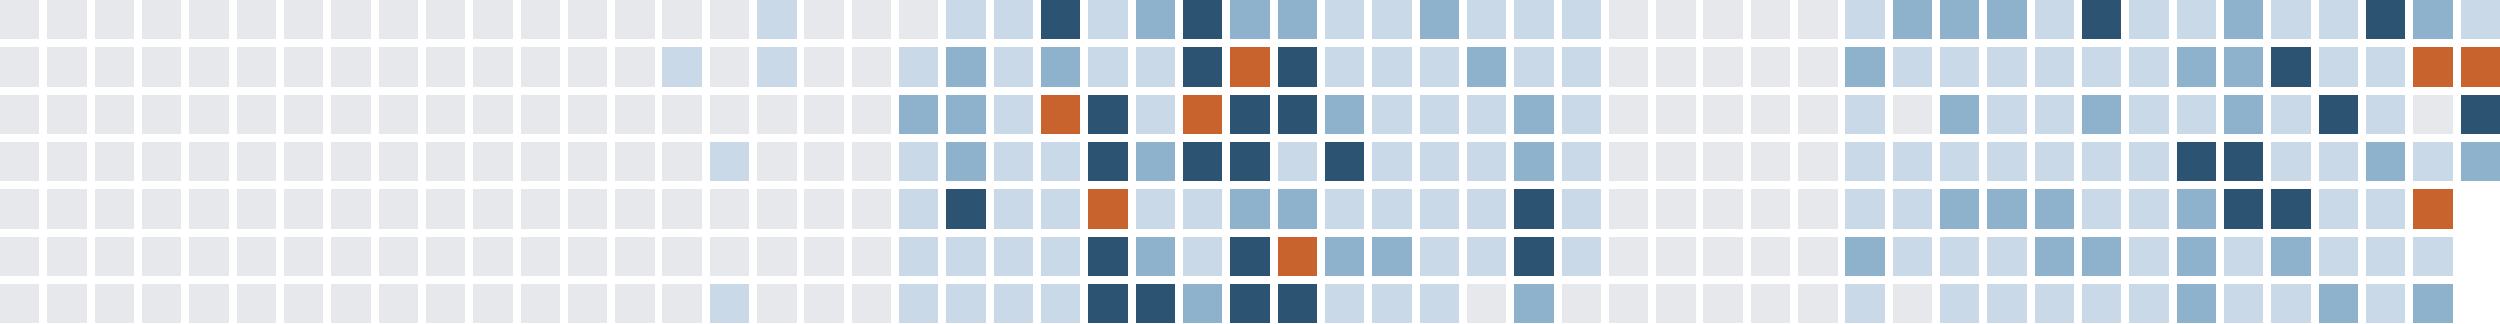
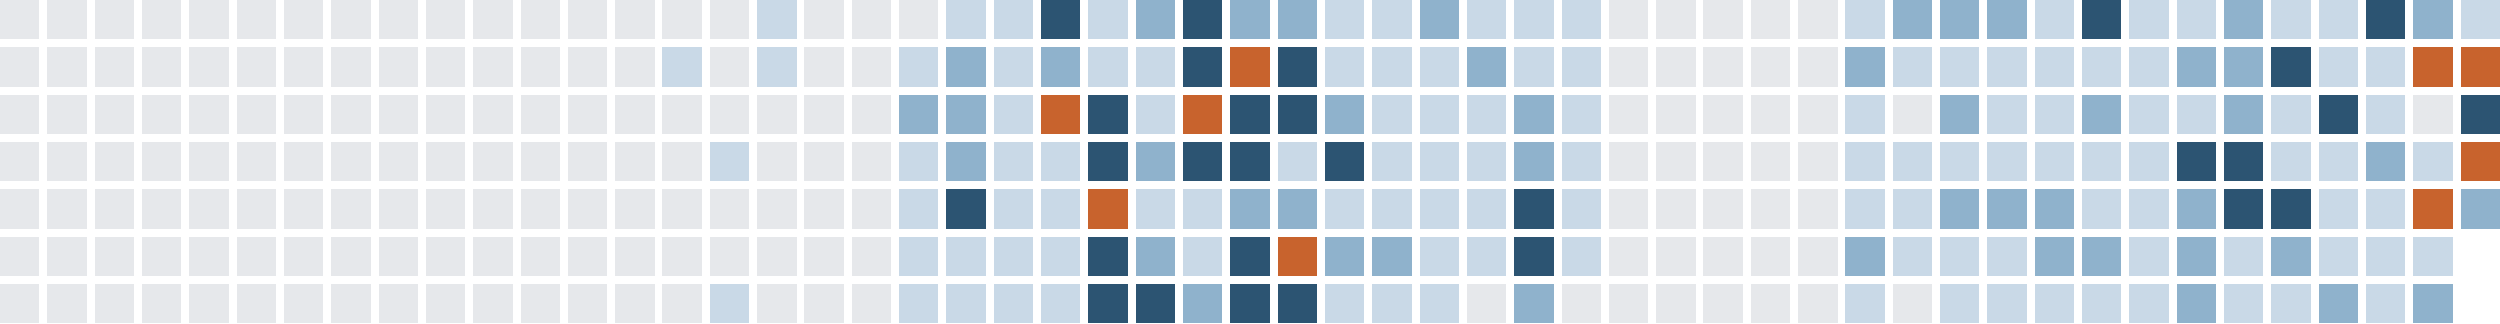
<svg xmlns="http://www.w3.org/2000/svg" version="1.1" width="634.0" height="82.0" viewBox="27.0 20.0 634.0 82.0">
  <rect style="fill:#e6e8eb;shape-rendering:crispedges" data-score="0" data-date="2025-07-06" x="27" y="20" width="10" height="10" />
  <rect style="fill:#e6e8eb;shape-rendering:crispedges" data-score="0" data-date="2025-07-13" x="39" y="20" width="10" height="10" />
  <rect style="fill:#e6e8eb;shape-rendering:crispedges" data-score="0" data-date="2025-07-20" x="51" y="20" width="10" height="10" />
  <rect style="fill:#e6e8eb;shape-rendering:crispedges" data-score="0" data-date="2025-07-27" x="63" y="20" width="10" height="10" />
  <rect style="fill:#e6e8eb;shape-rendering:crispedges" data-score="0" data-date="2025-08-03" x="75" y="20" width="10" height="10" />
  <rect style="fill:#e6e8eb;shape-rendering:crispedges" data-score="0" data-date="2025-08-10" x="87" y="20" width="10" height="10" />
  <rect style="fill:#e6e8eb;shape-rendering:crispedges" data-score="0" data-date="2025-08-17" x="99" y="20" width="10" height="10" />
  <rect style="fill:#e6e8eb;shape-rendering:crispedges" data-score="0" data-date="2025-08-24" x="111" y="20" width="10" height="10" />
  <rect style="fill:#e6e8eb;shape-rendering:crispedges" data-score="0" data-date="2025-08-31" x="123" y="20" width="10" height="10" />
  <rect style="fill:#e6e8eb;shape-rendering:crispedges" data-score="0" data-date="2025-09-07" x="135" y="20" width="10" height="10" />
  <rect style="fill:#e6e8eb;shape-rendering:crispedges" data-score="0" data-date="2025-09-14" x="147" y="20" width="10" height="10" />
  <rect style="fill:#e6e8eb;shape-rendering:crispedges" data-score="0" data-date="2025-09-21" x="159" y="20" width="10" height="10" />
  <rect style="fill:#e6e8eb;shape-rendering:crispedges" data-score="0" data-date="2025-09-28" x="171" y="20" width="10" height="10" />
  <rect style="fill:#e6e8eb;shape-rendering:crispedges" data-score="0" data-date="2025-10-05" x="183" y="20" width="10" height="10" />
  <rect style="fill:#e6e8eb;shape-rendering:crispedges" data-score="0" data-date="2025-10-12" x="195" y="20" width="10" height="10" />
  <rect style="fill:#e6e8eb;shape-rendering:crispedges" data-score="0" data-date="2025-10-19" x="207" y="20" width="10" height="10" />
  <rect style="fill:#c9d9e7;shape-rendering:crispedges" data-score="1" data-date="2025-10-26" x="219" y="20" width="10" height="10" />
  <rect style="fill:#e6e8eb;shape-rendering:crispedges" data-score="0" data-date="2025-11-02" x="231" y="20" width="10" height="10" />
  <rect style="fill:#e6e8eb;shape-rendering:crispedges" data-score="0" data-date="2025-11-09" x="243" y="20" width="10" height="10" />
  <rect style="fill:#e6e8eb;shape-rendering:crispedges" data-score="0" data-date="2025-11-16" x="255" y="20" width="10" height="10" />
  <rect style="fill:#c9d9e7;shape-rendering:crispedges" data-score="1" data-date="2025-11-23" x="267" y="20" width="10" height="10" />
  <rect style="fill:#c9d9e7;shape-rendering:crispedges" data-score="1" data-date="2025-11-30" x="279" y="20" width="10" height="10" />
  <rect style="fill:#2c5472;shape-rendering:crispedges" data-score="3" data-date="2025-12-07" x="291" y="20" width="10" height="10" />
  <rect style="fill:#c9d9e7;shape-rendering:crispedges" data-score="1" data-date="2025-12-14" x="303" y="20" width="10" height="10" />
  <rect style="fill:#8fb2cc;shape-rendering:crispedges" data-score="2" data-date="2025-12-21" x="315" y="20" width="10" height="10" />
  <rect style="fill:#2c5472;shape-rendering:crispedges" data-score="3" data-date="2025-12-28" x="327" y="20" width="10" height="10" />
  <rect style="fill:#8fb2cc;shape-rendering:crispedges" data-score="2" data-date="2026-01-04" x="339" y="20" width="10" height="10" />
  <rect style="fill:#8fb2cc;shape-rendering:crispedges" data-score="2" data-date="2026-01-11" x="351" y="20" width="10" height="10" />
  <rect style="fill:#c9d9e7;shape-rendering:crispedges" data-score="1" data-date="2026-01-18" x="363" y="20" width="10" height="10" />
  <rect style="fill:#c9d9e7;shape-rendering:crispedges" data-score="1" data-date="2026-01-25" x="375" y="20" width="10" height="10" />
  <rect style="fill:#8fb2cc;shape-rendering:crispedges" data-score="2" data-date="2026-02-01" x="387" y="20" width="10" height="10" />
  <rect style="fill:#c9d9e7;shape-rendering:crispedges" data-score="1" data-date="2026-02-08" x="399" y="20" width="10" height="10" />
  <rect style="fill:#c9d9e7;shape-rendering:crispedges" data-score="1" data-date="2026-02-15" x="411" y="20" width="10" height="10" />
  <rect style="fill:#c9d9e7;shape-rendering:crispedges" data-score="1" data-date="2026-02-22" x="423" y="20" width="10" height="10" />
  <rect style="fill:#e6e8eb;shape-rendering:crispedges" data-score="0" data-date="2026-03-01" x="435" y="20" width="10" height="10" />
  <rect style="fill:#e6e8eb;shape-rendering:crispedges" data-score="0" data-date="2026-03-08" x="447" y="20" width="10" height="10" />
  <rect style="fill:#e6e8eb;shape-rendering:crispedges" data-score="0" data-date="2026-03-15" x="459" y="20" width="10" height="10" />
  <rect style="fill:#e6e8eb;shape-rendering:crispedges" data-score="0" data-date="2026-03-22" x="471" y="20" width="10" height="10" />
  <rect style="fill:#e6e8eb;shape-rendering:crispedges" data-score="0" data-date="2026-03-29" x="483" y="20" width="10" height="10" />
  <rect style="fill:#c9d9e7;shape-rendering:crispedges" data-score="1" data-date="2026-04-05" x="495" y="20" width="10" height="10" />
  <rect style="fill:#8fb2cc;shape-rendering:crispedges" data-score="2" data-date="2026-04-12" x="507" y="20" width="10" height="10" />
  <rect style="fill:#8fb2cc;shape-rendering:crispedges" data-score="2" data-date="2026-04-19" x="519" y="20" width="10" height="10" />
  <rect style="fill:#8fb2cc;shape-rendering:crispedges" data-score="2" data-date="2026-04-26" x="531" y="20" width="10" height="10" />
  <rect style="fill:#c9d9e7;shape-rendering:crispedges" data-score="1" data-date="2026-05-03" x="543" y="20" width="10" height="10" />
  <rect style="fill:#2c5472;shape-rendering:crispedges" data-score="3" data-date="2026-05-10" x="555" y="20" width="10" height="10" />
  <rect style="fill:#c9d9e7;shape-rendering:crispedges" data-score="1" data-date="2026-05-17" x="567" y="20" width="10" height="10" />
  <rect style="fill:#c9d9e7;shape-rendering:crispedges" data-score="1" data-date="2026-05-24" x="579" y="20" width="10" height="10" />
  <rect style="fill:#8fb2cc;shape-rendering:crispedges" data-score="2" data-date="2026-05-31" x="591" y="20" width="10" height="10" />
  <rect style="fill:#c9d9e7;shape-rendering:crispedges" data-score="1" data-date="2026-06-07" x="603" y="20" width="10" height="10" />
  <rect style="fill:#c9d9e7;shape-rendering:crispedges" data-score="1" data-date="2026-06-14" x="615" y="20" width="10" height="10" />
  <rect style="fill:#2c5472;shape-rendering:crispedges" data-score="3" data-date="2026-06-21" x="627" y="20" width="10" height="10" />
  <rect style="fill:#8fb2cc;shape-rendering:crispedges" data-score="2" data-date="2026-06-28" x="639" y="20" width="10" height="10" />
  <rect style="fill:#c9d9e7;shape-rendering:crispedges" data-score="1" data-date="2026-07-05" x="651" y="20" width="10" height="10" />
  <rect style="fill:#e6e8eb;shape-rendering:crispedges" data-score="0" data-date="2025-07-07" x="27" y="32" width="10" height="10" />
  <rect style="fill:#e6e8eb;shape-rendering:crispedges" data-score="0" data-date="2025-07-14" x="39" y="32" width="10" height="10" />
  <rect style="fill:#e6e8eb;shape-rendering:crispedges" data-score="0" data-date="2025-07-21" x="51" y="32" width="10" height="10" />
  <rect style="fill:#e6e8eb;shape-rendering:crispedges" data-score="0" data-date="2025-07-28" x="63" y="32" width="10" height="10" />
  <rect style="fill:#e6e8eb;shape-rendering:crispedges" data-score="0" data-date="2025-08-04" x="75" y="32" width="10" height="10" />
  <rect style="fill:#e6e8eb;shape-rendering:crispedges" data-score="0" data-date="2025-08-11" x="87" y="32" width="10" height="10" />
  <rect style="fill:#e6e8eb;shape-rendering:crispedges" data-score="0" data-date="2025-08-18" x="99" y="32" width="10" height="10" />
  <rect style="fill:#e6e8eb;shape-rendering:crispedges" data-score="0" data-date="2025-08-25" x="111" y="32" width="10" height="10" />
  <rect style="fill:#e6e8eb;shape-rendering:crispedges" data-score="0" data-date="2025-09-01" x="123" y="32" width="10" height="10" />
  <rect style="fill:#e6e8eb;shape-rendering:crispedges" data-score="0" data-date="2025-09-08" x="135" y="32" width="10" height="10" />
  <rect style="fill:#e6e8eb;shape-rendering:crispedges" data-score="0" data-date="2025-09-15" x="147" y="32" width="10" height="10" />
  <rect style="fill:#e6e8eb;shape-rendering:crispedges" data-score="0" data-date="2025-09-22" x="159" y="32" width="10" height="10" />
  <rect style="fill:#e6e8eb;shape-rendering:crispedges" data-score="0" data-date="2025-09-29" x="171" y="32" width="10" height="10" />
  <rect style="fill:#e6e8eb;shape-rendering:crispedges" data-score="0" data-date="2025-10-06" x="183" y="32" width="10" height="10" />
  <rect style="fill:#c9d9e7;shape-rendering:crispedges" data-score="1" data-date="2025-10-13" x="195" y="32" width="10" height="10" />
  <rect style="fill:#e6e8eb;shape-rendering:crispedges" data-score="0" data-date="2025-10-20" x="207" y="32" width="10" height="10" />
  <rect style="fill:#c9d9e7;shape-rendering:crispedges" data-score="1" data-date="2025-10-27" x="219" y="32" width="10" height="10" />
  <rect style="fill:#e6e8eb;shape-rendering:crispedges" data-score="0" data-date="2025-11-03" x="231" y="32" width="10" height="10" />
  <rect style="fill:#e6e8eb;shape-rendering:crispedges" data-score="0" data-date="2025-11-10" x="243" y="32" width="10" height="10" />
  <rect style="fill:#c9d9e7;shape-rendering:crispedges" data-score="1" data-date="2025-11-17" x="255" y="32" width="10" height="10" />
  <rect style="fill:#8fb2cc;shape-rendering:crispedges" data-score="2" data-date="2025-11-24" x="267" y="32" width="10" height="10" />
  <rect style="fill:#c9d9e7;shape-rendering:crispedges" data-score="1" data-date="2025-12-01" x="279" y="32" width="10" height="10" />
  <rect style="fill:#8fb2cc;shape-rendering:crispedges" data-score="2" data-date="2025-12-08" x="291" y="32" width="10" height="10" />
  <rect style="fill:#c9d9e7;shape-rendering:crispedges" data-score="1" data-date="2025-12-15" x="303" y="32" width="10" height="10" />
  <rect style="fill:#c9d9e7;shape-rendering:crispedges" data-score="1" data-date="2025-12-22" x="315" y="32" width="10" height="10" />
  <rect style="fill:#2c5472;shape-rendering:crispedges" data-score="3" data-date="2025-12-29" x="327" y="32" width="10" height="10" />
  <rect style="fill:#c8632d;shape-rendering:crispedges" data-score="4" data-date="2026-01-05" x="339" y="32" width="10" height="10" />
  <rect style="fill:#2c5472;shape-rendering:crispedges" data-score="3" data-date="2026-01-12" x="351" y="32" width="10" height="10" />
  <rect style="fill:#c9d9e7;shape-rendering:crispedges" data-score="1" data-date="2026-01-19" x="363" y="32" width="10" height="10" />
  <rect style="fill:#c9d9e7;shape-rendering:crispedges" data-score="1" data-date="2026-01-26" x="375" y="32" width="10" height="10" />
  <rect style="fill:#c9d9e7;shape-rendering:crispedges" data-score="1" data-date="2026-02-02" x="387" y="32" width="10" height="10" />
  <rect style="fill:#8fb2cc;shape-rendering:crispedges" data-score="2" data-date="2026-02-09" x="399" y="32" width="10" height="10" />
  <rect style="fill:#c9d9e7;shape-rendering:crispedges" data-score="1" data-date="2026-02-16" x="411" y="32" width="10" height="10" />
  <rect style="fill:#c9d9e7;shape-rendering:crispedges" data-score="1" data-date="2026-02-23" x="423" y="32" width="10" height="10" />
  <rect style="fill:#e6e8eb;shape-rendering:crispedges" data-score="0" data-date="2026-03-02" x="435" y="32" width="10" height="10" />
  <rect style="fill:#e6e8eb;shape-rendering:crispedges" data-score="0" data-date="2026-03-09" x="447" y="32" width="10" height="10" />
  <rect style="fill:#e6e8eb;shape-rendering:crispedges" data-score="0" data-date="2026-03-16" x="459" y="32" width="10" height="10" />
  <rect style="fill:#e6e8eb;shape-rendering:crispedges" data-score="0" data-date="2026-03-23" x="471" y="32" width="10" height="10" />
  <rect style="fill:#e6e8eb;shape-rendering:crispedges" data-score="0" data-date="2026-03-30" x="483" y="32" width="10" height="10" />
  <rect style="fill:#8fb2cc;shape-rendering:crispedges" data-score="2" data-date="2026-04-06" x="495" y="32" width="10" height="10" />
  <rect style="fill:#c9d9e7;shape-rendering:crispedges" data-score="1" data-date="2026-04-13" x="507" y="32" width="10" height="10" />
  <rect style="fill:#c9d9e7;shape-rendering:crispedges" data-score="1" data-date="2026-04-20" x="519" y="32" width="10" height="10" />
  <rect style="fill:#c9d9e7;shape-rendering:crispedges" data-score="1" data-date="2026-04-27" x="531" y="32" width="10" height="10" />
  <rect style="fill:#c9d9e7;shape-rendering:crispedges" data-score="1" data-date="2026-05-04" x="543" y="32" width="10" height="10" />
  <rect style="fill:#c9d9e7;shape-rendering:crispedges" data-score="1" data-date="2026-05-11" x="555" y="32" width="10" height="10" />
  <rect style="fill:#c9d9e7;shape-rendering:crispedges" data-score="1" data-date="2026-05-18" x="567" y="32" width="10" height="10" />
  <rect style="fill:#8fb2cc;shape-rendering:crispedges" data-score="2" data-date="2026-05-25" x="579" y="32" width="10" height="10" />
  <rect style="fill:#8fb2cc;shape-rendering:crispedges" data-score="2" data-date="2026-06-01" x="591" y="32" width="10" height="10" />
  <rect style="fill:#2c5472;shape-rendering:crispedges" data-score="3" data-date="2026-06-08" x="603" y="32" width="10" height="10" />
  <rect style="fill:#c9d9e7;shape-rendering:crispedges" data-score="1" data-date="2026-06-15" x="615" y="32" width="10" height="10" />
  <rect style="fill:#c9d9e7;shape-rendering:crispedges" data-score="1" data-date="2026-06-22" x="627" y="32" width="10" height="10" />
  <rect style="fill:#c8632d;shape-rendering:crispedges" data-score="4" data-date="2026-06-29" x="639" y="32" width="10" height="10" />
  <rect style="fill:#c8632d;shape-rendering:crispedges" data-score="4" data-date="2026-07-06" x="651" y="32" width="10" height="10" />
  <rect style="fill:#e6e8eb;shape-rendering:crispedges" data-score="0" data-date="2025-07-08" x="27" y="44" width="10" height="10" />
  <rect style="fill:#e6e8eb;shape-rendering:crispedges" data-score="0" data-date="2025-07-15" x="39" y="44" width="10" height="10" />
  <rect style="fill:#e6e8eb;shape-rendering:crispedges" data-score="0" data-date="2025-07-22" x="51" y="44" width="10" height="10" />
  <rect style="fill:#e6e8eb;shape-rendering:crispedges" data-score="0" data-date="2025-07-29" x="63" y="44" width="10" height="10" />
  <rect style="fill:#e6e8eb;shape-rendering:crispedges" data-score="0" data-date="2025-08-05" x="75" y="44" width="10" height="10" />
  <rect style="fill:#e6e8eb;shape-rendering:crispedges" data-score="0" data-date="2025-08-12" x="87" y="44" width="10" height="10" />
  <rect style="fill:#e6e8eb;shape-rendering:crispedges" data-score="0" data-date="2025-08-19" x="99" y="44" width="10" height="10" />
  <rect style="fill:#e6e8eb;shape-rendering:crispedges" data-score="0" data-date="2025-08-26" x="111" y="44" width="10" height="10" />
  <rect style="fill:#e6e8eb;shape-rendering:crispedges" data-score="0" data-date="2025-09-02" x="123" y="44" width="10" height="10" />
  <rect style="fill:#e6e8eb;shape-rendering:crispedges" data-score="0" data-date="2025-09-09" x="135" y="44" width="10" height="10" />
  <rect style="fill:#e6e8eb;shape-rendering:crispedges" data-score="0" data-date="2025-09-16" x="147" y="44" width="10" height="10" />
  <rect style="fill:#e6e8eb;shape-rendering:crispedges" data-score="0" data-date="2025-09-23" x="159" y="44" width="10" height="10" />
  <rect style="fill:#e6e8eb;shape-rendering:crispedges" data-score="0" data-date="2025-09-30" x="171" y="44" width="10" height="10" />
  <rect style="fill:#e6e8eb;shape-rendering:crispedges" data-score="0" data-date="2025-10-07" x="183" y="44" width="10" height="10" />
  <rect style="fill:#e6e8eb;shape-rendering:crispedges" data-score="0" data-date="2025-10-14" x="195" y="44" width="10" height="10" />
  <rect style="fill:#e6e8eb;shape-rendering:crispedges" data-score="0" data-date="2025-10-21" x="207" y="44" width="10" height="10" />
  <rect style="fill:#e6e8eb;shape-rendering:crispedges" data-score="0" data-date="2025-10-28" x="219" y="44" width="10" height="10" />
  <rect style="fill:#e6e8eb;shape-rendering:crispedges" data-score="0" data-date="2025-11-04" x="231" y="44" width="10" height="10" />
  <rect style="fill:#e6e8eb;shape-rendering:crispedges" data-score="0" data-date="2025-11-11" x="243" y="44" width="10" height="10" />
  <rect style="fill:#8fb2cc;shape-rendering:crispedges" data-score="2" data-date="2025-11-18" x="255" y="44" width="10" height="10" />
  <rect style="fill:#8fb2cc;shape-rendering:crispedges" data-score="2" data-date="2025-11-25" x="267" y="44" width="10" height="10" />
  <rect style="fill:#c9d9e7;shape-rendering:crispedges" data-score="1" data-date="2025-12-02" x="279" y="44" width="10" height="10" />
  <rect style="fill:#c8632d;shape-rendering:crispedges" data-score="4" data-date="2025-12-09" x="291" y="44" width="10" height="10" />
  <rect style="fill:#2c5472;shape-rendering:crispedges" data-score="3" data-date="2025-12-16" x="303" y="44" width="10" height="10" />
  <rect style="fill:#c9d9e7;shape-rendering:crispedges" data-score="1" data-date="2025-12-23" x="315" y="44" width="10" height="10" />
  <rect style="fill:#c8632d;shape-rendering:crispedges" data-score="4" data-date="2025-12-30" x="327" y="44" width="10" height="10" />
  <rect style="fill:#2c5472;shape-rendering:crispedges" data-score="3" data-date="2026-01-06" x="339" y="44" width="10" height="10" />
  <rect style="fill:#2c5472;shape-rendering:crispedges" data-score="3" data-date="2026-01-13" x="351" y="44" width="10" height="10" />
  <rect style="fill:#8fb2cc;shape-rendering:crispedges" data-score="2" data-date="2026-01-20" x="363" y="44" width="10" height="10" />
  <rect style="fill:#c9d9e7;shape-rendering:crispedges" data-score="1" data-date="2026-01-27" x="375" y="44" width="10" height="10" />
  <rect style="fill:#c9d9e7;shape-rendering:crispedges" data-score="1" data-date="2026-02-03" x="387" y="44" width="10" height="10" />
  <rect style="fill:#c9d9e7;shape-rendering:crispedges" data-score="1" data-date="2026-02-10" x="399" y="44" width="10" height="10" />
  <rect style="fill:#8fb2cc;shape-rendering:crispedges" data-score="2" data-date="2026-02-17" x="411" y="44" width="10" height="10" />
  <rect style="fill:#c9d9e7;shape-rendering:crispedges" data-score="1" data-date="2026-02-24" x="423" y="44" width="10" height="10" />
  <rect style="fill:#e6e8eb;shape-rendering:crispedges" data-score="0" data-date="2026-03-03" x="435" y="44" width="10" height="10" />
  <rect style="fill:#e6e8eb;shape-rendering:crispedges" data-score="0" data-date="2026-03-10" x="447" y="44" width="10" height="10" />
  <rect style="fill:#e6e8eb;shape-rendering:crispedges" data-score="0" data-date="2026-03-17" x="459" y="44" width="10" height="10" />
  <rect style="fill:#e6e8eb;shape-rendering:crispedges" data-score="0" data-date="2026-03-24" x="471" y="44" width="10" height="10" />
  <rect style="fill:#e6e8eb;shape-rendering:crispedges" data-score="0" data-date="2026-03-31" x="483" y="44" width="10" height="10" />
  <rect style="fill:#c9d9e7;shape-rendering:crispedges" data-score="1" data-date="2026-04-07" x="495" y="44" width="10" height="10" />
  <rect style="fill:#e6e8eb;shape-rendering:crispedges" data-score="0" data-date="2026-04-14" x="507" y="44" width="10" height="10" />
  <rect style="fill:#8fb2cc;shape-rendering:crispedges" data-score="2" data-date="2026-04-21" x="519" y="44" width="10" height="10" />
  <rect style="fill:#c9d9e7;shape-rendering:crispedges" data-score="1" data-date="2026-04-28" x="531" y="44" width="10" height="10" />
  <rect style="fill:#c9d9e7;shape-rendering:crispedges" data-score="1" data-date="2026-05-05" x="543" y="44" width="10" height="10" />
  <rect style="fill:#8fb2cc;shape-rendering:crispedges" data-score="2" data-date="2026-05-12" x="555" y="44" width="10" height="10" />
  <rect style="fill:#c9d9e7;shape-rendering:crispedges" data-score="1" data-date="2026-05-19" x="567" y="44" width="10" height="10" />
  <rect style="fill:#c9d9e7;shape-rendering:crispedges" data-score="1" data-date="2026-05-26" x="579" y="44" width="10" height="10" />
  <rect style="fill:#8fb2cc;shape-rendering:crispedges" data-score="2" data-date="2026-06-02" x="591" y="44" width="10" height="10" />
  <rect style="fill:#c9d9e7;shape-rendering:crispedges" data-score="1" data-date="2026-06-09" x="603" y="44" width="10" height="10" />
  <rect style="fill:#2c5472;shape-rendering:crispedges" data-score="3" data-date="2026-06-16" x="615" y="44" width="10" height="10" />
  <rect style="fill:#c9d9e7;shape-rendering:crispedges" data-score="1" data-date="2026-06-23" x="627" y="44" width="10" height="10" />
  <rect style="fill:#e6e8eb;shape-rendering:crispedges" data-score="0" data-date="2026-06-30" x="639" y="44" width="10" height="10" />
  <rect style="fill:#2c5472;shape-rendering:crispedges" data-score="3" data-date="2026-07-07" x="651" y="44" width="10" height="10" />
  <rect style="fill:#e6e8eb;shape-rendering:crispedges" data-score="0" data-date="2025-07-09" x="27" y="56" width="10" height="10" />
  <rect style="fill:#e6e8eb;shape-rendering:crispedges" data-score="0" data-date="2025-07-16" x="39" y="56" width="10" height="10" />
  <rect style="fill:#e6e8eb;shape-rendering:crispedges" data-score="0" data-date="2025-07-23" x="51" y="56" width="10" height="10" />
  <rect style="fill:#e6e8eb;shape-rendering:crispedges" data-score="0" data-date="2025-07-30" x="63" y="56" width="10" height="10" />
  <rect style="fill:#e6e8eb;shape-rendering:crispedges" data-score="0" data-date="2025-08-06" x="75" y="56" width="10" height="10" />
  <rect style="fill:#e6e8eb;shape-rendering:crispedges" data-score="0" data-date="2025-08-13" x="87" y="56" width="10" height="10" />
  <rect style="fill:#e6e8eb;shape-rendering:crispedges" data-score="0" data-date="2025-08-20" x="99" y="56" width="10" height="10" />
  <rect style="fill:#e6e8eb;shape-rendering:crispedges" data-score="0" data-date="2025-08-27" x="111" y="56" width="10" height="10" />
  <rect style="fill:#e6e8eb;shape-rendering:crispedges" data-score="0" data-date="2025-09-03" x="123" y="56" width="10" height="10" />
  <rect style="fill:#e6e8eb;shape-rendering:crispedges" data-score="0" data-date="2025-09-10" x="135" y="56" width="10" height="10" />
  <rect style="fill:#e6e8eb;shape-rendering:crispedges" data-score="0" data-date="2025-09-17" x="147" y="56" width="10" height="10" />
  <rect style="fill:#e6e8eb;shape-rendering:crispedges" data-score="0" data-date="2025-09-24" x="159" y="56" width="10" height="10" />
  <rect style="fill:#e6e8eb;shape-rendering:crispedges" data-score="0" data-date="2025-10-01" x="171" y="56" width="10" height="10" />
  <rect style="fill:#e6e8eb;shape-rendering:crispedges" data-score="0" data-date="2025-10-08" x="183" y="56" width="10" height="10" />
  <rect style="fill:#e6e8eb;shape-rendering:crispedges" data-score="0" data-date="2025-10-15" x="195" y="56" width="10" height="10" />
  <rect style="fill:#c9d9e7;shape-rendering:crispedges" data-score="1" data-date="2025-10-22" x="207" y="56" width="10" height="10" />
  <rect style="fill:#e6e8eb;shape-rendering:crispedges" data-score="0" data-date="2025-10-29" x="219" y="56" width="10" height="10" />
  <rect style="fill:#e6e8eb;shape-rendering:crispedges" data-score="0" data-date="2025-11-05" x="231" y="56" width="10" height="10" />
  <rect style="fill:#e6e8eb;shape-rendering:crispedges" data-score="0" data-date="2025-11-12" x="243" y="56" width="10" height="10" />
  <rect style="fill:#c9d9e7;shape-rendering:crispedges" data-score="1" data-date="2025-11-19" x="255" y="56" width="10" height="10" />
  <rect style="fill:#8fb2cc;shape-rendering:crispedges" data-score="2" data-date="2025-11-26" x="267" y="56" width="10" height="10" />
  <rect style="fill:#c9d9e7;shape-rendering:crispedges" data-score="1" data-date="2025-12-03" x="279" y="56" width="10" height="10" />
  <rect style="fill:#c9d9e7;shape-rendering:crispedges" data-score="1" data-date="2025-12-10" x="291" y="56" width="10" height="10" />
  <rect style="fill:#2c5472;shape-rendering:crispedges" data-score="3" data-date="2025-12-17" x="303" y="56" width="10" height="10" />
  <rect style="fill:#8fb2cc;shape-rendering:crispedges" data-score="2" data-date="2025-12-24" x="315" y="56" width="10" height="10" />
  <rect style="fill:#2c5472;shape-rendering:crispedges" data-score="3" data-date="2025-12-31" x="327" y="56" width="10" height="10" />
  <rect style="fill:#2c5472;shape-rendering:crispedges" data-score="3" data-date="2026-01-07" x="339" y="56" width="10" height="10" />
  <rect style="fill:#c9d9e7;shape-rendering:crispedges" data-score="1" data-date="2026-01-14" x="351" y="56" width="10" height="10" />
  <rect style="fill:#2c5472;shape-rendering:crispedges" data-score="3" data-date="2026-01-21" x="363" y="56" width="10" height="10" />
  <rect style="fill:#c9d9e7;shape-rendering:crispedges" data-score="1" data-date="2026-01-28" x="375" y="56" width="10" height="10" />
  <rect style="fill:#c9d9e7;shape-rendering:crispedges" data-score="1" data-date="2026-02-04" x="387" y="56" width="10" height="10" />
  <rect style="fill:#c9d9e7;shape-rendering:crispedges" data-score="1" data-date="2026-02-11" x="399" y="56" width="10" height="10" />
  <rect style="fill:#8fb2cc;shape-rendering:crispedges" data-score="2" data-date="2026-02-18" x="411" y="56" width="10" height="10" />
  <rect style="fill:#c9d9e7;shape-rendering:crispedges" data-score="1" data-date="2026-02-25" x="423" y="56" width="10" height="10" />
  <rect style="fill:#e6e8eb;shape-rendering:crispedges" data-score="0" data-date="2026-03-04" x="435" y="56" width="10" height="10" />
  <rect style="fill:#e6e8eb;shape-rendering:crispedges" data-score="0" data-date="2026-03-11" x="447" y="56" width="10" height="10" />
  <rect style="fill:#e6e8eb;shape-rendering:crispedges" data-score="0" data-date="2026-03-18" x="459" y="56" width="10" height="10" />
  <rect style="fill:#e6e8eb;shape-rendering:crispedges" data-score="0" data-date="2026-03-25" x="471" y="56" width="10" height="10" />
  <rect style="fill:#e6e8eb;shape-rendering:crispedges" data-score="0" data-date="2026-04-01" x="483" y="56" width="10" height="10" />
  <rect style="fill:#c9d9e7;shape-rendering:crispedges" data-score="1" data-date="2026-04-08" x="495" y="56" width="10" height="10" />
  <rect style="fill:#c9d9e7;shape-rendering:crispedges" data-score="1" data-date="2026-04-15" x="507" y="56" width="10" height="10" />
  <rect style="fill:#c9d9e7;shape-rendering:crispedges" data-score="1" data-date="2026-04-22" x="519" y="56" width="10" height="10" />
  <rect style="fill:#c9d9e7;shape-rendering:crispedges" data-score="1" data-date="2026-04-29" x="531" y="56" width="10" height="10" />
  <rect style="fill:#c9d9e7;shape-rendering:crispedges" data-score="1" data-date="2026-05-06" x="543" y="56" width="10" height="10" />
  <rect style="fill:#c9d9e7;shape-rendering:crispedges" data-score="1" data-date="2026-05-13" x="555" y="56" width="10" height="10" />
  <rect style="fill:#c9d9e7;shape-rendering:crispedges" data-score="1" data-date="2026-05-20" x="567" y="56" width="10" height="10" />
  <rect style="fill:#2c5472;shape-rendering:crispedges" data-score="3" data-date="2026-05-27" x="579" y="56" width="10" height="10" />
  <rect style="fill:#2c5472;shape-rendering:crispedges" data-score="3" data-date="2026-06-03" x="591" y="56" width="10" height="10" />
  <rect style="fill:#c9d9e7;shape-rendering:crispedges" data-score="1" data-date="2026-06-10" x="603" y="56" width="10" height="10" />
  <rect style="fill:#c9d9e7;shape-rendering:crispedges" data-score="1" data-date="2026-06-17" x="615" y="56" width="10" height="10" />
  <rect style="fill:#8fb2cc;shape-rendering:crispedges" data-score="2" data-date="2026-06-24" x="627" y="56" width="10" height="10" />
  <rect style="fill:#c9d9e7;shape-rendering:crispedges" data-score="1" data-date="2026-07-01" x="639" y="56" width="10" height="10" />
-   <rect style="fill:#8fb2cc;shape-rendering:crispedges" data-score="2" data-date="2026-07-08" x="651" y="56" width="10" height="10" />
+   <rect style="fill:#c8632d;shape-rendering:crispedges" data-score="4" data-date="2026-07-08" x="651" y="56" width="10" height="10" />
  <rect style="fill:#e6e8eb;shape-rendering:crispedges" data-score="0" data-date="2025-07-10" x="27" y="68" width="10" height="10" />
  <rect style="fill:#e6e8eb;shape-rendering:crispedges" data-score="0" data-date="2025-07-17" x="39" y="68" width="10" height="10" />
  <rect style="fill:#e6e8eb;shape-rendering:crispedges" data-score="0" data-date="2025-07-24" x="51" y="68" width="10" height="10" />
  <rect style="fill:#e6e8eb;shape-rendering:crispedges" data-score="0" data-date="2025-07-31" x="63" y="68" width="10" height="10" />
  <rect style="fill:#e6e8eb;shape-rendering:crispedges" data-score="0" data-date="2025-08-07" x="75" y="68" width="10" height="10" />
  <rect style="fill:#e6e8eb;shape-rendering:crispedges" data-score="0" data-date="2025-08-14" x="87" y="68" width="10" height="10" />
  <rect style="fill:#e6e8eb;shape-rendering:crispedges" data-score="0" data-date="2025-08-21" x="99" y="68" width="10" height="10" />
  <rect style="fill:#e6e8eb;shape-rendering:crispedges" data-score="0" data-date="2025-08-28" x="111" y="68" width="10" height="10" />
  <rect style="fill:#e6e8eb;shape-rendering:crispedges" data-score="0" data-date="2025-09-04" x="123" y="68" width="10" height="10" />
  <rect style="fill:#e6e8eb;shape-rendering:crispedges" data-score="0" data-date="2025-09-11" x="135" y="68" width="10" height="10" />
  <rect style="fill:#e6e8eb;shape-rendering:crispedges" data-score="0" data-date="2025-09-18" x="147" y="68" width="10" height="10" />
  <rect style="fill:#e6e8eb;shape-rendering:crispedges" data-score="0" data-date="2025-09-25" x="159" y="68" width="10" height="10" />
  <rect style="fill:#e6e8eb;shape-rendering:crispedges" data-score="0" data-date="2025-10-02" x="171" y="68" width="10" height="10" />
  <rect style="fill:#e6e8eb;shape-rendering:crispedges" data-score="0" data-date="2025-10-09" x="183" y="68" width="10" height="10" />
  <rect style="fill:#e6e8eb;shape-rendering:crispedges" data-score="0" data-date="2025-10-16" x="195" y="68" width="10" height="10" />
  <rect style="fill:#e6e8eb;shape-rendering:crispedges" data-score="0" data-date="2025-10-23" x="207" y="68" width="10" height="10" />
  <rect style="fill:#e6e8eb;shape-rendering:crispedges" data-score="0" data-date="2025-10-30" x="219" y="68" width="10" height="10" />
  <rect style="fill:#e6e8eb;shape-rendering:crispedges" data-score="0" data-date="2025-11-06" x="231" y="68" width="10" height="10" />
  <rect style="fill:#e6e8eb;shape-rendering:crispedges" data-score="0" data-date="2025-11-13" x="243" y="68" width="10" height="10" />
  <rect style="fill:#c9d9e7;shape-rendering:crispedges" data-score="1" data-date="2025-11-20" x="255" y="68" width="10" height="10" />
  <rect style="fill:#2c5472;shape-rendering:crispedges" data-score="3" data-date="2025-11-27" x="267" y="68" width="10" height="10" />
  <rect style="fill:#c9d9e7;shape-rendering:crispedges" data-score="1" data-date="2025-12-04" x="279" y="68" width="10" height="10" />
  <rect style="fill:#c9d9e7;shape-rendering:crispedges" data-score="1" data-date="2025-12-11" x="291" y="68" width="10" height="10" />
  <rect style="fill:#c8632d;shape-rendering:crispedges" data-score="4" data-date="2025-12-18" x="303" y="68" width="10" height="10" />
  <rect style="fill:#c9d9e7;shape-rendering:crispedges" data-score="1" data-date="2025-12-25" x="315" y="68" width="10" height="10" />
  <rect style="fill:#c9d9e7;shape-rendering:crispedges" data-score="1" data-date="2026-01-01" x="327" y="68" width="10" height="10" />
  <rect style="fill:#8fb2cc;shape-rendering:crispedges" data-score="2" data-date="2026-01-08" x="339" y="68" width="10" height="10" />
  <rect style="fill:#8fb2cc;shape-rendering:crispedges" data-score="2" data-date="2026-01-15" x="351" y="68" width="10" height="10" />
  <rect style="fill:#c9d9e7;shape-rendering:crispedges" data-score="1" data-date="2026-01-22" x="363" y="68" width="10" height="10" />
  <rect style="fill:#c9d9e7;shape-rendering:crispedges" data-score="1" data-date="2026-01-29" x="375" y="68" width="10" height="10" />
  <rect style="fill:#c9d9e7;shape-rendering:crispedges" data-score="1" data-date="2026-02-05" x="387" y="68" width="10" height="10" />
  <rect style="fill:#c9d9e7;shape-rendering:crispedges" data-score="1" data-date="2026-02-12" x="399" y="68" width="10" height="10" />
  <rect style="fill:#2c5472;shape-rendering:crispedges" data-score="3" data-date="2026-02-19" x="411" y="68" width="10" height="10" />
  <rect style="fill:#c9d9e7;shape-rendering:crispedges" data-score="1" data-date="2026-02-26" x="423" y="68" width="10" height="10" />
  <rect style="fill:#e6e8eb;shape-rendering:crispedges" data-score="0" data-date="2026-03-05" x="435" y="68" width="10" height="10" />
  <rect style="fill:#e6e8eb;shape-rendering:crispedges" data-score="0" data-date="2026-03-12" x="447" y="68" width="10" height="10" />
  <rect style="fill:#e6e8eb;shape-rendering:crispedges" data-score="0" data-date="2026-03-19" x="459" y="68" width="10" height="10" />
  <rect style="fill:#e6e8eb;shape-rendering:crispedges" data-score="0" data-date="2026-03-26" x="471" y="68" width="10" height="10" />
  <rect style="fill:#e6e8eb;shape-rendering:crispedges" data-score="0" data-date="2026-04-02" x="483" y="68" width="10" height="10" />
  <rect style="fill:#c9d9e7;shape-rendering:crispedges" data-score="1" data-date="2026-04-09" x="495" y="68" width="10" height="10" />
  <rect style="fill:#c9d9e7;shape-rendering:crispedges" data-score="1" data-date="2026-04-16" x="507" y="68" width="10" height="10" />
  <rect style="fill:#8fb2cc;shape-rendering:crispedges" data-score="2" data-date="2026-04-23" x="519" y="68" width="10" height="10" />
  <rect style="fill:#8fb2cc;shape-rendering:crispedges" data-score="2" data-date="2026-04-30" x="531" y="68" width="10" height="10" />
  <rect style="fill:#8fb2cc;shape-rendering:crispedges" data-score="2" data-date="2026-05-07" x="543" y="68" width="10" height="10" />
  <rect style="fill:#c9d9e7;shape-rendering:crispedges" data-score="1" data-date="2026-05-14" x="555" y="68" width="10" height="10" />
  <rect style="fill:#c9d9e7;shape-rendering:crispedges" data-score="1" data-date="2026-05-21" x="567" y="68" width="10" height="10" />
  <rect style="fill:#8fb2cc;shape-rendering:crispedges" data-score="2" data-date="2026-05-28" x="579" y="68" width="10" height="10" />
  <rect style="fill:#2c5472;shape-rendering:crispedges" data-score="3" data-date="2026-06-04" x="591" y="68" width="10" height="10" />
  <rect style="fill:#2c5472;shape-rendering:crispedges" data-score="3" data-date="2026-06-11" x="603" y="68" width="10" height="10" />
  <rect style="fill:#c9d9e7;shape-rendering:crispedges" data-score="1" data-date="2026-06-18" x="615" y="68" width="10" height="10" />
  <rect style="fill:#c9d9e7;shape-rendering:crispedges" data-score="1" data-date="2026-06-25" x="627" y="68" width="10" height="10" />
  <rect style="fill:#c8632d;shape-rendering:crispedges" data-score="4" data-date="2026-07-02" x="639" y="68" width="10" height="10" />
+   <rect style="fill:#8fb2cc;shape-rendering:crispedges" data-score="2" data-date="2026-07-09" x="651" y="68" width="10" height="10" />
  <rect style="fill:#e6e8eb;shape-rendering:crispedges" data-score="0" data-date="2025-07-11" x="27" y="80" width="10" height="10" />
  <rect style="fill:#e6e8eb;shape-rendering:crispedges" data-score="0" data-date="2025-07-18" x="39" y="80" width="10" height="10" />
  <rect style="fill:#e6e8eb;shape-rendering:crispedges" data-score="0" data-date="2025-07-25" x="51" y="80" width="10" height="10" />
  <rect style="fill:#e6e8eb;shape-rendering:crispedges" data-score="0" data-date="2025-08-01" x="63" y="80" width="10" height="10" />
  <rect style="fill:#e6e8eb;shape-rendering:crispedges" data-score="0" data-date="2025-08-08" x="75" y="80" width="10" height="10" />
  <rect style="fill:#e6e8eb;shape-rendering:crispedges" data-score="0" data-date="2025-08-15" x="87" y="80" width="10" height="10" />
  <rect style="fill:#e6e8eb;shape-rendering:crispedges" data-score="0" data-date="2025-08-22" x="99" y="80" width="10" height="10" />
  <rect style="fill:#e6e8eb;shape-rendering:crispedges" data-score="0" data-date="2025-08-29" x="111" y="80" width="10" height="10" />
  <rect style="fill:#e6e8eb;shape-rendering:crispedges" data-score="0" data-date="2025-09-05" x="123" y="80" width="10" height="10" />
  <rect style="fill:#e6e8eb;shape-rendering:crispedges" data-score="0" data-date="2025-09-12" x="135" y="80" width="10" height="10" />
  <rect style="fill:#e6e8eb;shape-rendering:crispedges" data-score="0" data-date="2025-09-19" x="147" y="80" width="10" height="10" />
  <rect style="fill:#e6e8eb;shape-rendering:crispedges" data-score="0" data-date="2025-09-26" x="159" y="80" width="10" height="10" />
  <rect style="fill:#e6e8eb;shape-rendering:crispedges" data-score="0" data-date="2025-10-03" x="171" y="80" width="10" height="10" />
  <rect style="fill:#e6e8eb;shape-rendering:crispedges" data-score="0" data-date="2025-10-10" x="183" y="80" width="10" height="10" />
  <rect style="fill:#e6e8eb;shape-rendering:crispedges" data-score="0" data-date="2025-10-17" x="195" y="80" width="10" height="10" />
  <rect style="fill:#e6e8eb;shape-rendering:crispedges" data-score="0" data-date="2025-10-24" x="207" y="80" width="10" height="10" />
  <rect style="fill:#e6e8eb;shape-rendering:crispedges" data-score="0" data-date="2025-10-31" x="219" y="80" width="10" height="10" />
  <rect style="fill:#e6e8eb;shape-rendering:crispedges" data-score="0" data-date="2025-11-07" x="231" y="80" width="10" height="10" />
  <rect style="fill:#e6e8eb;shape-rendering:crispedges" data-score="0" data-date="2025-11-14" x="243" y="80" width="10" height="10" />
  <rect style="fill:#c9d9e7;shape-rendering:crispedges" data-score="1" data-date="2025-11-21" x="255" y="80" width="10" height="10" />
  <rect style="fill:#c9d9e7;shape-rendering:crispedges" data-score="1" data-date="2025-11-28" x="267" y="80" width="10" height="10" />
  <rect style="fill:#c9d9e7;shape-rendering:crispedges" data-score="1" data-date="2025-12-05" x="279" y="80" width="10" height="10" />
  <rect style="fill:#c9d9e7;shape-rendering:crispedges" data-score="1" data-date="2025-12-12" x="291" y="80" width="10" height="10" />
  <rect style="fill:#2c5472;shape-rendering:crispedges" data-score="3" data-date="2025-12-19" x="303" y="80" width="10" height="10" />
  <rect style="fill:#8fb2cc;shape-rendering:crispedges" data-score="2" data-date="2025-12-26" x="315" y="80" width="10" height="10" />
  <rect style="fill:#c9d9e7;shape-rendering:crispedges" data-score="1" data-date="2026-01-02" x="327" y="80" width="10" height="10" />
  <rect style="fill:#2c5472;shape-rendering:crispedges" data-score="3" data-date="2026-01-09" x="339" y="80" width="10" height="10" />
  <rect style="fill:#c8632d;shape-rendering:crispedges" data-score="4" data-date="2026-01-16" x="351" y="80" width="10" height="10" />
  <rect style="fill:#8fb2cc;shape-rendering:crispedges" data-score="2" data-date="2026-01-23" x="363" y="80" width="10" height="10" />
  <rect style="fill:#8fb2cc;shape-rendering:crispedges" data-score="2" data-date="2026-01-30" x="375" y="80" width="10" height="10" />
  <rect style="fill:#c9d9e7;shape-rendering:crispedges" data-score="1" data-date="2026-02-06" x="387" y="80" width="10" height="10" />
  <rect style="fill:#c9d9e7;shape-rendering:crispedges" data-score="1" data-date="2026-02-13" x="399" y="80" width="10" height="10" />
  <rect style="fill:#2c5472;shape-rendering:crispedges" data-score="3" data-date="2026-02-20" x="411" y="80" width="10" height="10" />
  <rect style="fill:#c9d9e7;shape-rendering:crispedges" data-score="1" data-date="2026-02-27" x="423" y="80" width="10" height="10" />
  <rect style="fill:#e6e8eb;shape-rendering:crispedges" data-score="0" data-date="2026-03-06" x="435" y="80" width="10" height="10" />
  <rect style="fill:#e6e8eb;shape-rendering:crispedges" data-score="0" data-date="2026-03-13" x="447" y="80" width="10" height="10" />
  <rect style="fill:#e6e8eb;shape-rendering:crispedges" data-score="0" data-date="2026-03-20" x="459" y="80" width="10" height="10" />
  <rect style="fill:#e6e8eb;shape-rendering:crispedges" data-score="0" data-date="2026-03-27" x="471" y="80" width="10" height="10" />
  <rect style="fill:#e6e8eb;shape-rendering:crispedges" data-score="0" data-date="2026-04-03" x="483" y="80" width="10" height="10" />
  <rect style="fill:#8fb2cc;shape-rendering:crispedges" data-score="2" data-date="2026-04-10" x="495" y="80" width="10" height="10" />
  <rect style="fill:#c9d9e7;shape-rendering:crispedges" data-score="1" data-date="2026-04-17" x="507" y="80" width="10" height="10" />
  <rect style="fill:#c9d9e7;shape-rendering:crispedges" data-score="1" data-date="2026-04-24" x="519" y="80" width="10" height="10" />
  <rect style="fill:#c9d9e7;shape-rendering:crispedges" data-score="1" data-date="2026-05-01" x="531" y="80" width="10" height="10" />
  <rect style="fill:#8fb2cc;shape-rendering:crispedges" data-score="2" data-date="2026-05-08" x="543" y="80" width="10" height="10" />
  <rect style="fill:#8fb2cc;shape-rendering:crispedges" data-score="2" data-date="2026-05-15" x="555" y="80" width="10" height="10" />
  <rect style="fill:#c9d9e7;shape-rendering:crispedges" data-score="1" data-date="2026-05-22" x="567" y="80" width="10" height="10" />
  <rect style="fill:#8fb2cc;shape-rendering:crispedges" data-score="2" data-date="2026-05-29" x="579" y="80" width="10" height="10" />
  <rect style="fill:#c9d9e7;shape-rendering:crispedges" data-score="1" data-date="2026-06-05" x="591" y="80" width="10" height="10" />
  <rect style="fill:#8fb2cc;shape-rendering:crispedges" data-score="2" data-date="2026-06-12" x="603" y="80" width="10" height="10" />
  <rect style="fill:#c9d9e7;shape-rendering:crispedges" data-score="1" data-date="2026-06-19" x="615" y="80" width="10" height="10" />
  <rect style="fill:#c9d9e7;shape-rendering:crispedges" data-score="1" data-date="2026-06-26" x="627" y="80" width="10" height="10" />
  <rect style="fill:#c9d9e7;shape-rendering:crispedges" data-score="1" data-date="2026-07-03" x="639" y="80" width="10" height="10" />
  <rect style="fill:#e6e8eb;shape-rendering:crispedges" data-score="0" data-date="2025-07-12" x="27" y="92" width="10" height="10" />
  <rect style="fill:#e6e8eb;shape-rendering:crispedges" data-score="0" data-date="2025-07-19" x="39" y="92" width="10" height="10" />
  <rect style="fill:#e6e8eb;shape-rendering:crispedges" data-score="0" data-date="2025-07-26" x="51" y="92" width="10" height="10" />
  <rect style="fill:#e6e8eb;shape-rendering:crispedges" data-score="0" data-date="2025-08-02" x="63" y="92" width="10" height="10" />
  <rect style="fill:#e6e8eb;shape-rendering:crispedges" data-score="0" data-date="2025-08-09" x="75" y="92" width="10" height="10" />
  <rect style="fill:#e6e8eb;shape-rendering:crispedges" data-score="0" data-date="2025-08-16" x="87" y="92" width="10" height="10" />
  <rect style="fill:#e6e8eb;shape-rendering:crispedges" data-score="0" data-date="2025-08-23" x="99" y="92" width="10" height="10" />
  <rect style="fill:#e6e8eb;shape-rendering:crispedges" data-score="0" data-date="2025-08-30" x="111" y="92" width="10" height="10" />
  <rect style="fill:#e6e8eb;shape-rendering:crispedges" data-score="0" data-date="2025-09-06" x="123" y="92" width="10" height="10" />
  <rect style="fill:#e6e8eb;shape-rendering:crispedges" data-score="0" data-date="2025-09-13" x="135" y="92" width="10" height="10" />
  <rect style="fill:#e6e8eb;shape-rendering:crispedges" data-score="0" data-date="2025-09-20" x="147" y="92" width="10" height="10" />
  <rect style="fill:#e6e8eb;shape-rendering:crispedges" data-score="0" data-date="2025-09-27" x="159" y="92" width="10" height="10" />
  <rect style="fill:#e6e8eb;shape-rendering:crispedges" data-score="0" data-date="2025-10-04" x="171" y="92" width="10" height="10" />
  <rect style="fill:#e6e8eb;shape-rendering:crispedges" data-score="0" data-date="2025-10-11" x="183" y="92" width="10" height="10" />
  <rect style="fill:#e6e8eb;shape-rendering:crispedges" data-score="0" data-date="2025-10-18" x="195" y="92" width="10" height="10" />
  <rect style="fill:#c9d9e7;shape-rendering:crispedges" data-score="1" data-date="2025-10-25" x="207" y="92" width="10" height="10" />
  <rect style="fill:#e6e8eb;shape-rendering:crispedges" data-score="0" data-date="2025-11-01" x="219" y="92" width="10" height="10" />
  <rect style="fill:#e6e8eb;shape-rendering:crispedges" data-score="0" data-date="2025-11-08" x="231" y="92" width="10" height="10" />
  <rect style="fill:#e6e8eb;shape-rendering:crispedges" data-score="0" data-date="2025-11-15" x="243" y="92" width="10" height="10" />
  <rect style="fill:#c9d9e7;shape-rendering:crispedges" data-score="1" data-date="2025-11-22" x="255" y="92" width="10" height="10" />
  <rect style="fill:#c9d9e7;shape-rendering:crispedges" data-score="1" data-date="2025-11-29" x="267" y="92" width="10" height="10" />
  <rect style="fill:#c9d9e7;shape-rendering:crispedges" data-score="1" data-date="2025-12-06" x="279" y="92" width="10" height="10" />
  <rect style="fill:#c9d9e7;shape-rendering:crispedges" data-score="1" data-date="2025-12-13" x="291" y="92" width="10" height="10" />
  <rect style="fill:#2c5472;shape-rendering:crispedges" data-score="3" data-date="2025-12-20" x="303" y="92" width="10" height="10" />
  <rect style="fill:#2c5472;shape-rendering:crispedges" data-score="3" data-date="2025-12-27" x="315" y="92" width="10" height="10" />
  <rect style="fill:#8fb2cc;shape-rendering:crispedges" data-score="2" data-date="2026-01-03" x="327" y="92" width="10" height="10" />
  <rect style="fill:#2c5472;shape-rendering:crispedges" data-score="3" data-date="2026-01-10" x="339" y="92" width="10" height="10" />
  <rect style="fill:#2c5472;shape-rendering:crispedges" data-score="3" data-date="2026-01-17" x="351" y="92" width="10" height="10" />
  <rect style="fill:#c9d9e7;shape-rendering:crispedges" data-score="1" data-date="2026-01-24" x="363" y="92" width="10" height="10" />
  <rect style="fill:#c9d9e7;shape-rendering:crispedges" data-score="1" data-date="2026-01-31" x="375" y="92" width="10" height="10" />
  <rect style="fill:#c9d9e7;shape-rendering:crispedges" data-score="1" data-date="2026-02-07" x="387" y="92" width="10" height="10" />
  <rect style="fill:#e6e8eb;shape-rendering:crispedges" data-score="0" data-date="2026-02-14" x="399" y="92" width="10" height="10" />
  <rect style="fill:#8fb2cc;shape-rendering:crispedges" data-score="2" data-date="2026-02-21" x="411" y="92" width="10" height="10" />
  <rect style="fill:#e6e8eb;shape-rendering:crispedges" data-score="0" data-date="2026-02-28" x="423" y="92" width="10" height="10" />
  <rect style="fill:#e6e8eb;shape-rendering:crispedges" data-score="0" data-date="2026-03-07" x="435" y="92" width="10" height="10" />
  <rect style="fill:#e6e8eb;shape-rendering:crispedges" data-score="0" data-date="2026-03-14" x="447" y="92" width="10" height="10" />
  <rect style="fill:#e6e8eb;shape-rendering:crispedges" data-score="0" data-date="2026-03-21" x="459" y="92" width="10" height="10" />
  <rect style="fill:#e6e8eb;shape-rendering:crispedges" data-score="0" data-date="2026-03-28" x="471" y="92" width="10" height="10" />
  <rect style="fill:#e6e8eb;shape-rendering:crispedges" data-score="0" data-date="2026-04-04" x="483" y="92" width="10" height="10" />
  <rect style="fill:#c9d9e7;shape-rendering:crispedges" data-score="1" data-date="2026-04-11" x="495" y="92" width="10" height="10" />
  <rect style="fill:#e6e8eb;shape-rendering:crispedges" data-score="0" data-date="2026-04-18" x="507" y="92" width="10" height="10" />
  <rect style="fill:#c9d9e7;shape-rendering:crispedges" data-score="1" data-date="2026-04-25" x="519" y="92" width="10" height="10" />
  <rect style="fill:#c9d9e7;shape-rendering:crispedges" data-score="1" data-date="2026-05-02" x="531" y="92" width="10" height="10" />
  <rect style="fill:#c9d9e7;shape-rendering:crispedges" data-score="1" data-date="2026-05-09" x="543" y="92" width="10" height="10" />
  <rect style="fill:#c9d9e7;shape-rendering:crispedges" data-score="1" data-date="2026-05-16" x="555" y="92" width="10" height="10" />
  <rect style="fill:#c9d9e7;shape-rendering:crispedges" data-score="1" data-date="2026-05-23" x="567" y="92" width="10" height="10" />
  <rect style="fill:#8fb2cc;shape-rendering:crispedges" data-score="2" data-date="2026-05-30" x="579" y="92" width="10" height="10" />
  <rect style="fill:#c9d9e7;shape-rendering:crispedges" data-score="1" data-date="2026-06-06" x="591" y="92" width="10" height="10" />
  <rect style="fill:#c9d9e7;shape-rendering:crispedges" data-score="1" data-date="2026-06-13" x="603" y="92" width="10" height="10" />
  <rect style="fill:#8fb2cc;shape-rendering:crispedges" data-score="2" data-date="2026-06-20" x="615" y="92" width="10" height="10" />
  <rect style="fill:#c9d9e7;shape-rendering:crispedges" data-score="1" data-date="2026-06-27" x="627" y="92" width="10" height="10" />
  <rect style="fill:#8fb2cc;shape-rendering:crispedges" data-score="2" data-date="2026-07-04" x="639" y="92" width="10" height="10" />
</svg>
